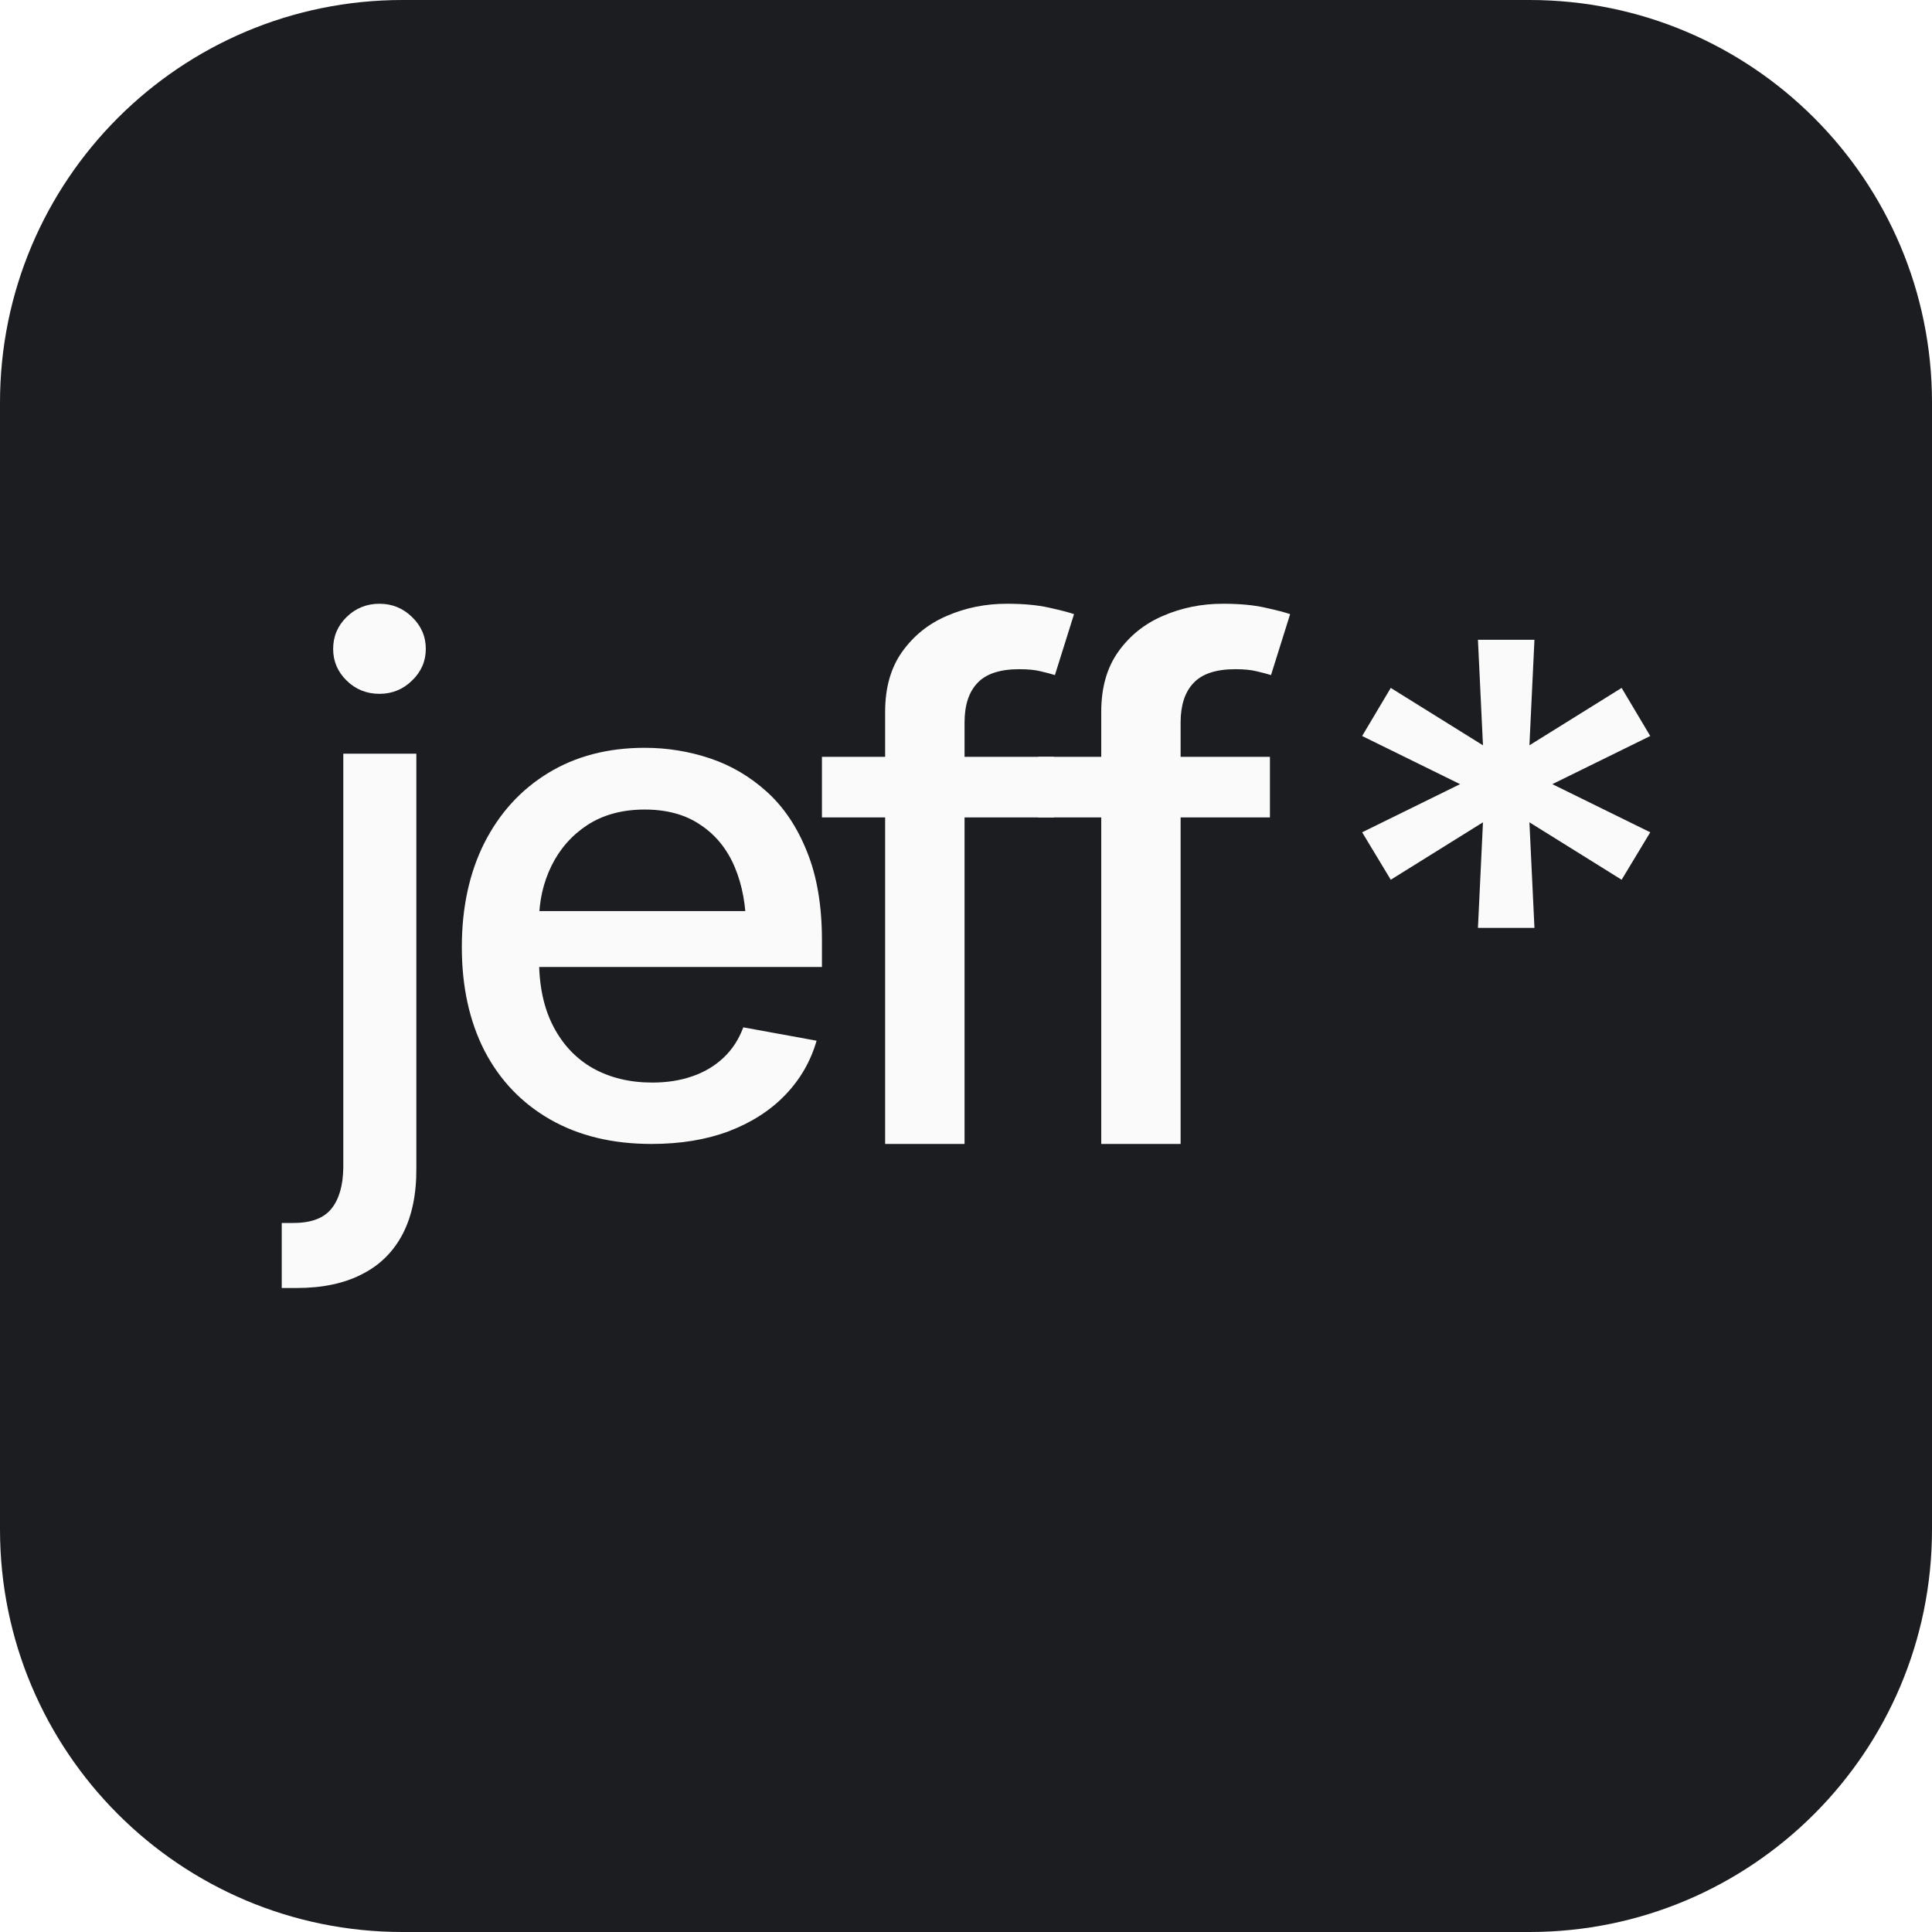
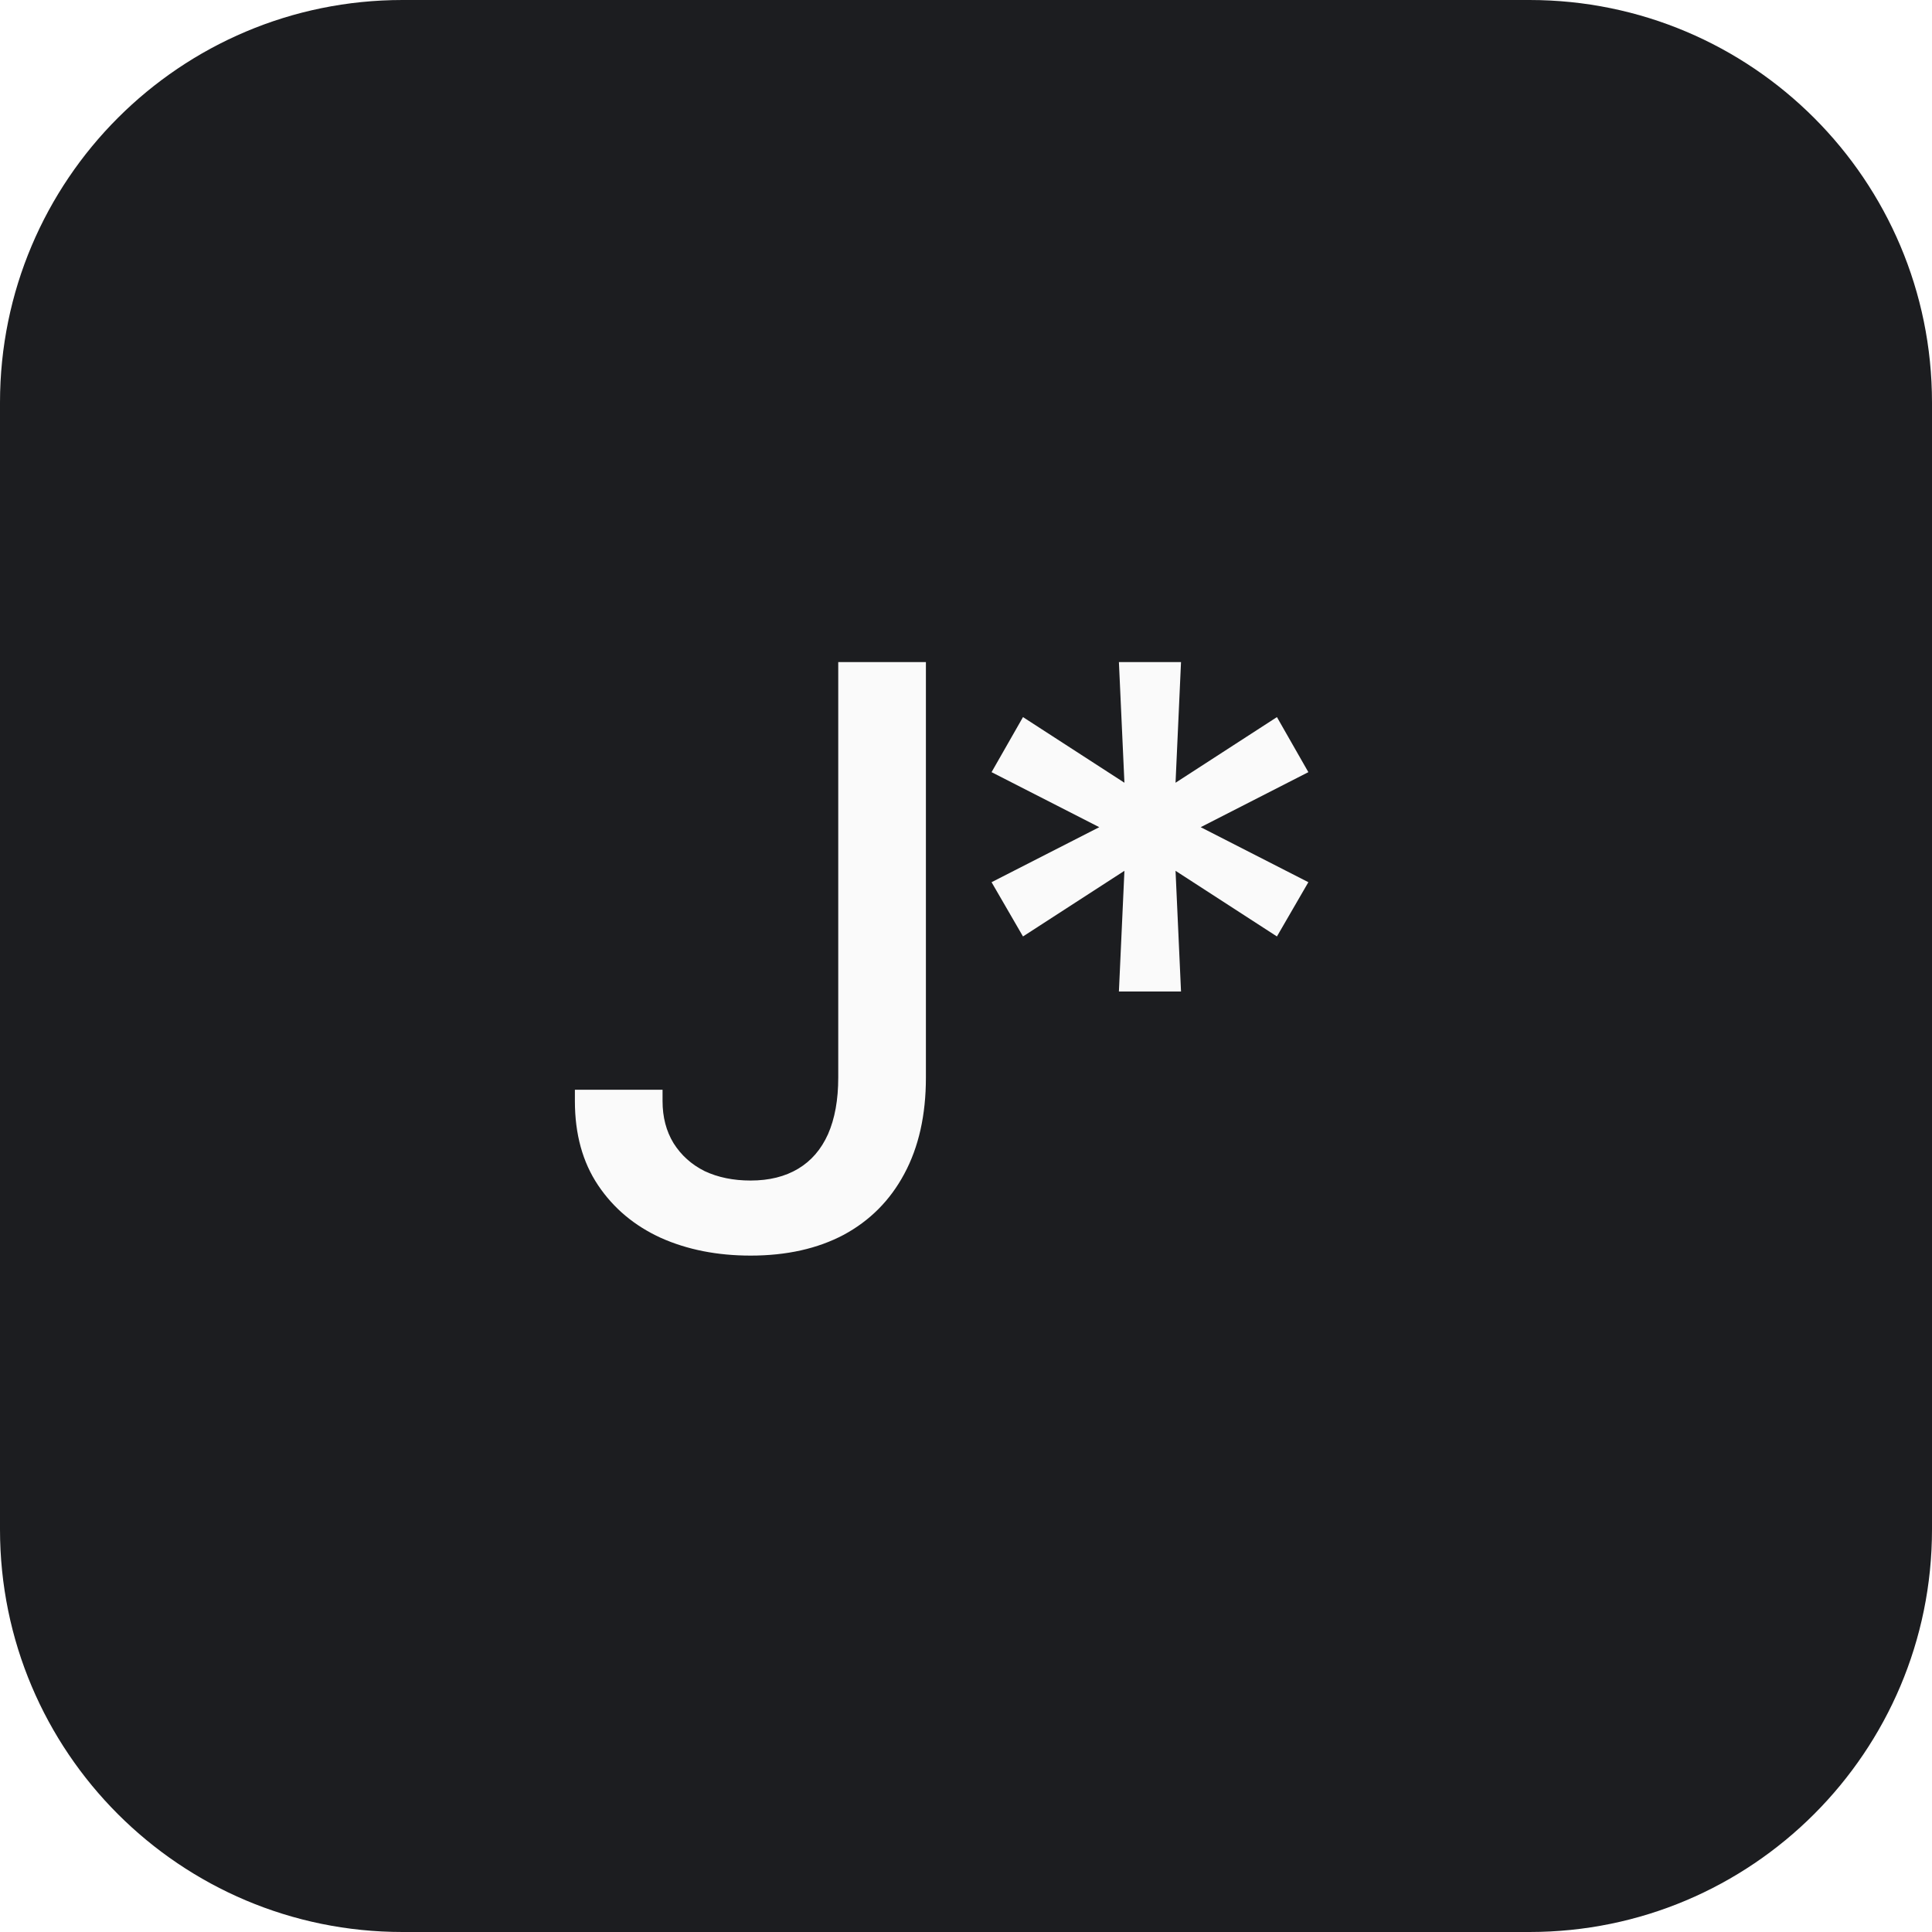
<svg xmlns="http://www.w3.org/2000/svg" width="48" height="48" viewBox="0 0 48 48" fill="none">
  <rect width="48" height="48" rx="10" fill="#1C1D20" />
-   <path d="M36.719 23.053L36.844 20.43L34.553 21.857L33.842 20.678L36.275 19.482L33.842 18.286L34.553 17.091L36.844 18.517L36.719 15.895H38.123L37.998 18.517L40.289 17.091L41 18.286L38.567 19.482L41 20.678L40.289 21.857L37.998 20.43L38.123 23.053H36.719Z" fill="#FAFAFA" />
-   <path d="M31.551 18.803V20.308H25.79V18.803H31.551ZM27.36 28.421V17.684C27.36 17.088 27.5 16.592 27.78 16.196C28.066 15.794 28.437 15.496 28.894 15.301C29.356 15.1 29.852 15 30.382 15C30.79 15 31.137 15.031 31.423 15.095C31.709 15.158 31.919 15.212 32.053 15.258L31.578 16.772C31.487 16.744 31.368 16.712 31.222 16.678C31.082 16.643 30.905 16.626 30.692 16.626C30.212 16.626 29.865 16.741 29.651 16.97C29.439 17.194 29.332 17.521 29.332 17.951V28.421H27.36Z" fill="#FAFAFA" />
-   <path d="M26.182 18.803V20.308H20.421V18.803H26.182ZM21.991 28.421V17.684C21.991 17.088 22.131 16.592 22.412 16.196C22.698 15.794 23.069 15.496 23.525 15.301C23.988 15.1 24.484 15 25.014 15C25.421 15 25.768 15.031 26.054 15.095C26.34 15.158 26.55 15.212 26.684 15.258L26.209 16.772C26.118 16.744 26 16.712 25.854 16.678C25.713 16.643 25.537 16.626 25.324 16.626C24.843 16.626 24.496 16.741 24.283 16.97C24.07 17.194 23.964 17.521 23.964 17.951V28.421H21.991Z" fill="#FAFAFA" />
-   <path d="M16.186 28.421C15.219 28.421 14.382 28.219 13.675 27.816C12.968 27.413 12.423 26.845 12.04 26.112C11.662 25.373 11.474 24.513 11.474 23.53C11.474 22.553 11.659 21.692 12.031 20.948C12.408 20.204 12.935 19.624 13.613 19.209C14.297 18.789 15.099 18.579 16.018 18.579C16.578 18.579 17.12 18.667 17.645 18.843C18.169 19.019 18.641 19.298 19.059 19.678C19.478 20.059 19.808 20.553 20.05 21.161C20.297 21.769 20.421 22.502 20.421 23.359V24.024H12.561V22.635H19.431L18.538 23.095C18.538 22.51 18.444 21.993 18.255 21.544C18.066 21.096 17.783 20.746 17.406 20.496C17.035 20.241 16.572 20.113 16.018 20.113C15.464 20.113 14.989 20.241 14.595 20.496C14.206 20.752 13.908 21.09 13.702 21.51C13.495 21.931 13.392 22.391 13.392 22.891V23.837C13.392 24.49 13.51 25.044 13.746 25.498C13.982 25.953 14.309 26.299 14.727 26.538C15.152 26.776 15.644 26.896 16.204 26.896C16.569 26.896 16.899 26.845 17.194 26.742C17.494 26.64 17.754 26.487 17.972 26.282C18.19 26.078 18.355 25.825 18.467 25.524L20.288 25.856C20.141 26.367 19.882 26.816 19.51 27.203C19.139 27.589 18.67 27.89 18.105 28.106C17.545 28.316 16.905 28.421 16.186 28.421Z" fill="#FAFAFA" />
-   <path d="M8.529 18.725H10.344V29.018C10.349 29.664 10.237 30.208 10.008 30.652C9.778 31.095 9.442 31.43 9 31.654C8.557 31.885 8.014 32 7.37 32H7V30.384H7.294C7.731 30.384 8.045 30.266 8.235 30.029C8.425 29.793 8.523 29.453 8.529 29.01V18.725ZM9.428 17.238C9.109 17.238 8.837 17.129 8.613 16.91C8.389 16.691 8.277 16.429 8.277 16.123C8.277 15.812 8.389 15.547 8.613 15.328C8.837 15.11 9.109 15 9.428 15C9.742 15 10.011 15.11 10.235 15.328C10.464 15.547 10.579 15.812 10.579 16.123C10.579 16.429 10.464 16.691 10.235 16.91C10.011 17.129 9.742 17.238 9.428 17.238Z" fill="#FAFAFA" />
+   <path d="M18.648 31.195C17.822 31.195 17.079 31.049 16.422 30.756C15.764 30.456 15.243 30.02 14.859 29.447C14.475 28.874 14.283 28.178 14.283 27.357V27.074H16.461V27.357C16.461 27.755 16.552 28.103 16.734 28.402C16.923 28.702 17.18 28.933 17.506 29.096C17.838 29.252 18.219 29.33 18.648 29.33C19.111 29.33 19.505 29.232 19.83 29.037C20.156 28.842 20.403 28.555 20.572 28.178C20.741 27.794 20.826 27.325 20.826 26.771V16.449H23.004V26.771C23.004 27.703 22.825 28.5 22.467 29.164C22.115 29.822 21.614 30.326 20.963 30.678C20.312 31.023 19.54 31.195 18.648 31.195ZM27.799 24.633L27.936 21.635L25.416 23.266L24.635 21.918L27.311 20.551L24.635 19.184L25.416 17.816L27.936 19.447L27.799 16.449H29.342L29.206 19.447L31.725 17.816L32.506 19.184L29.831 20.551L32.506 21.918L31.725 23.266L29.206 21.635L29.342 24.633H27.799Z" fill="#FAFAFA" />
</svg>
